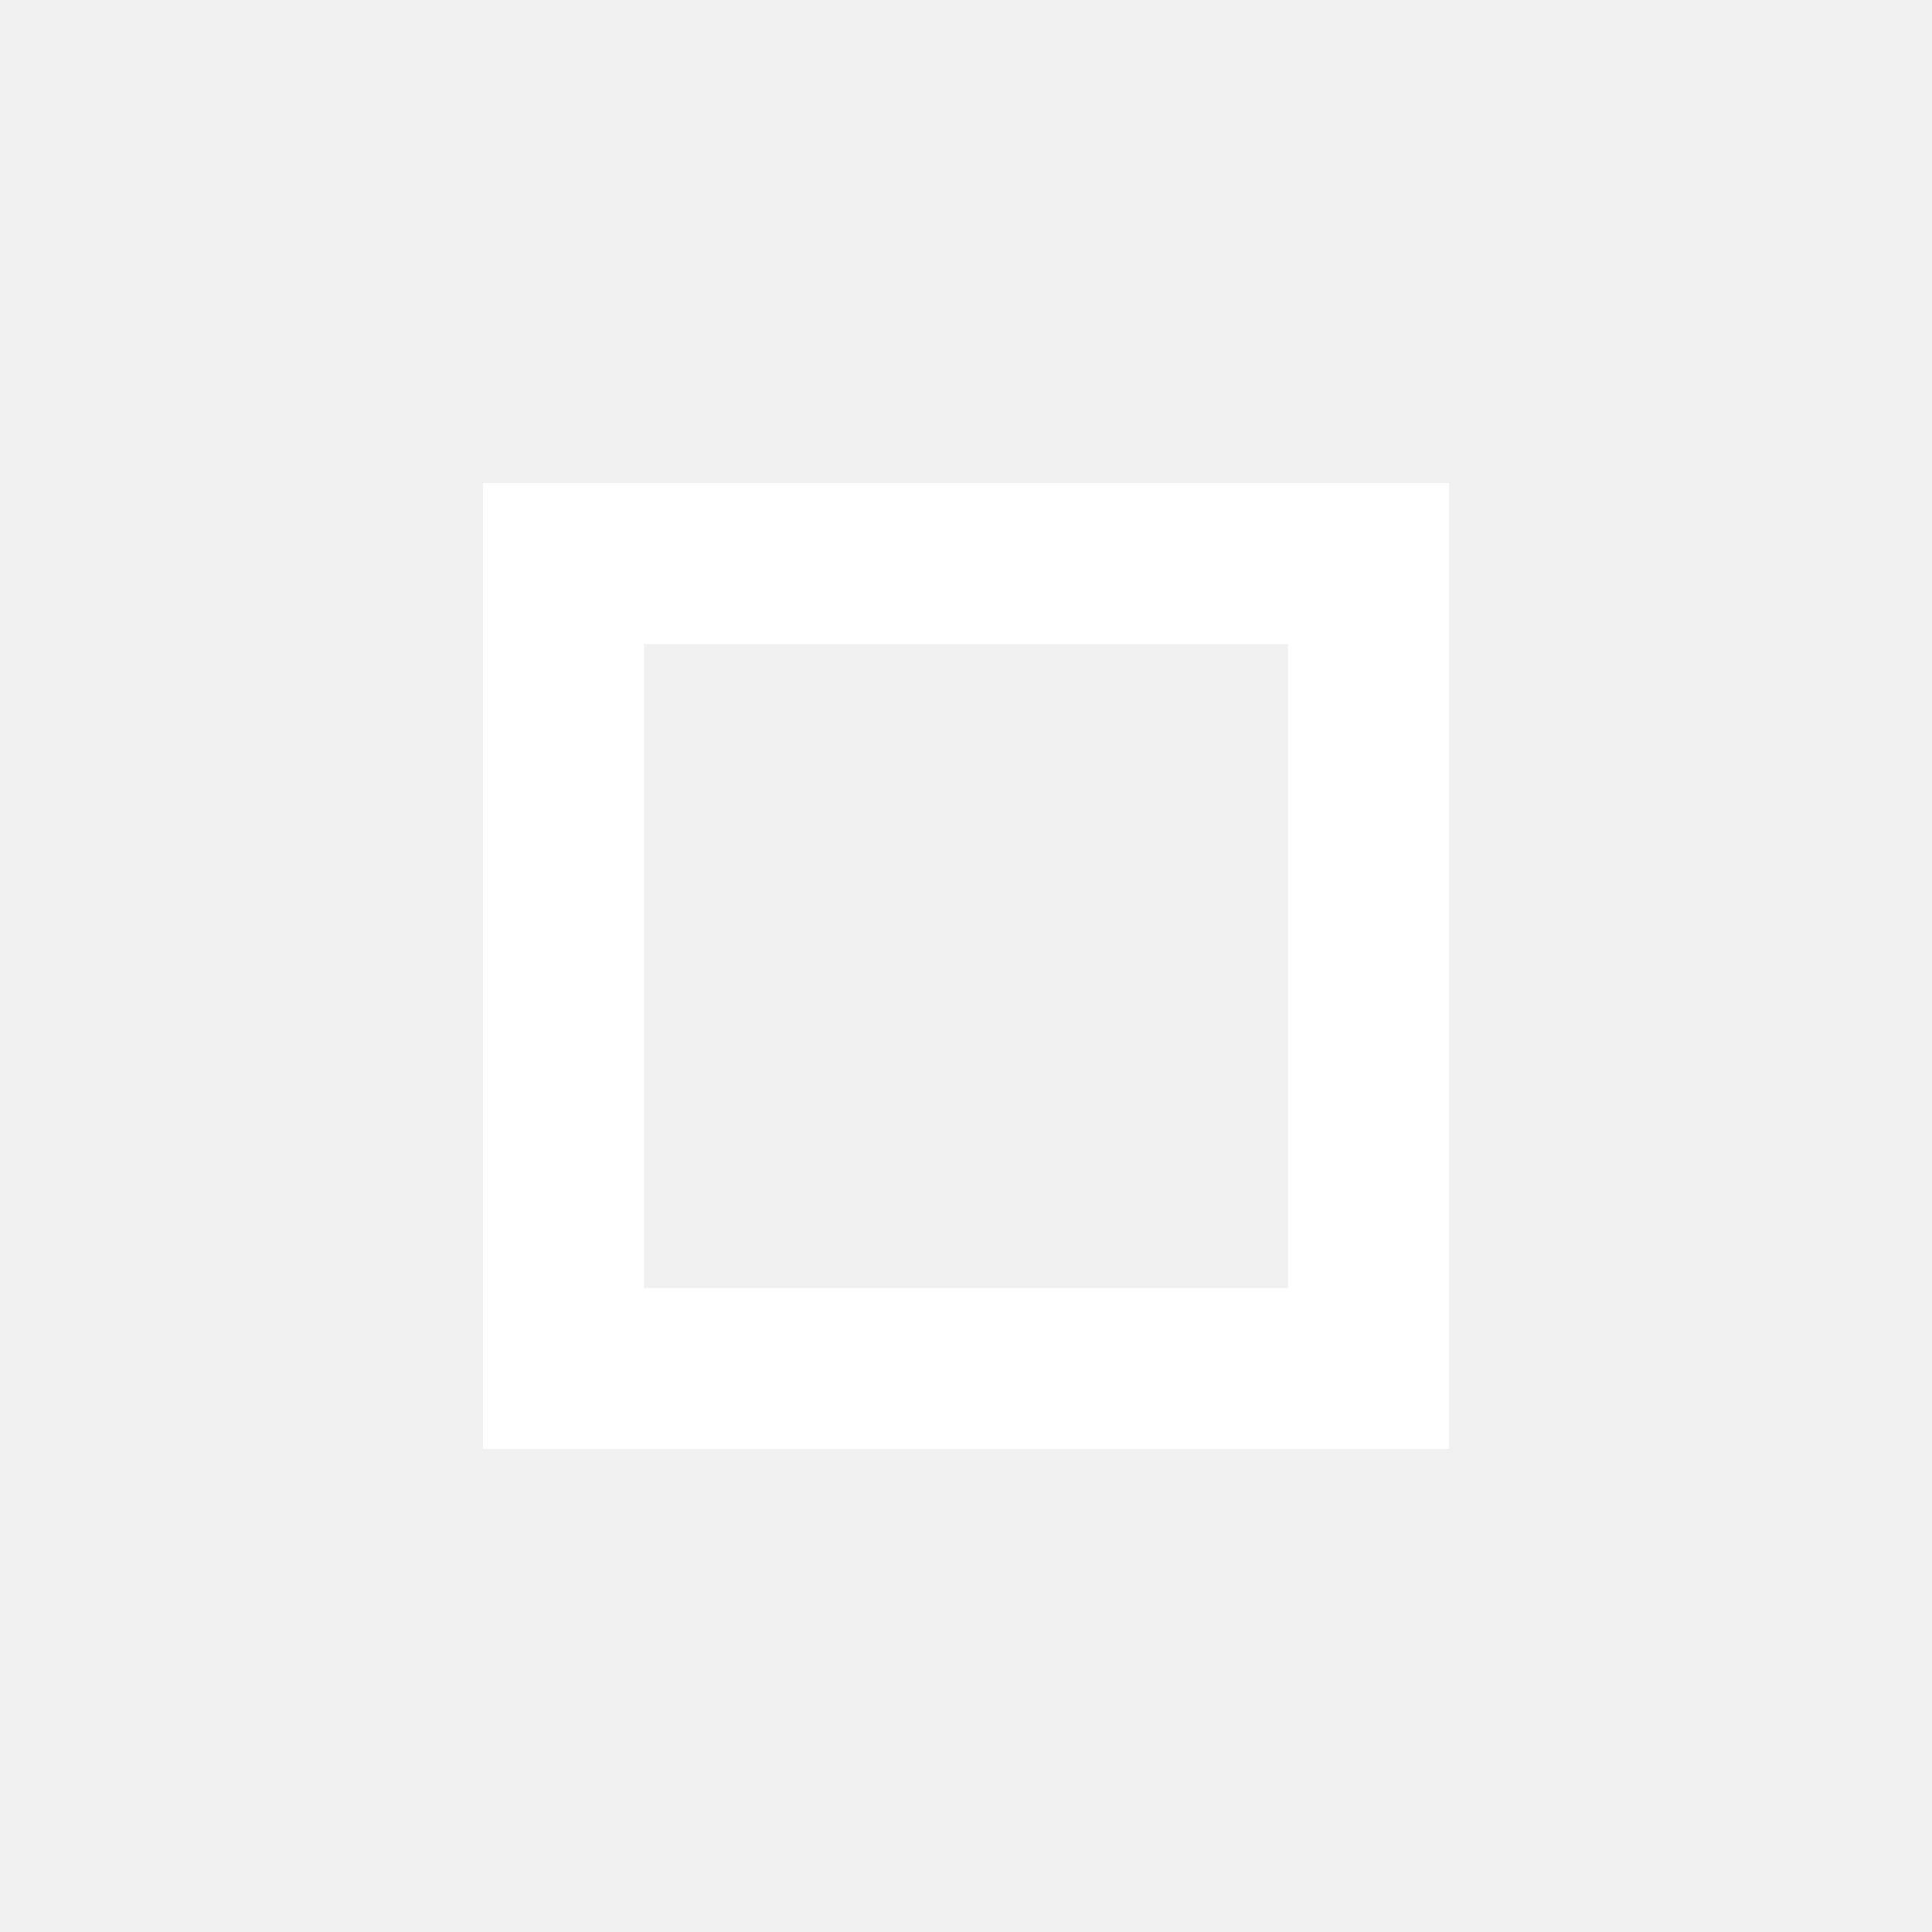
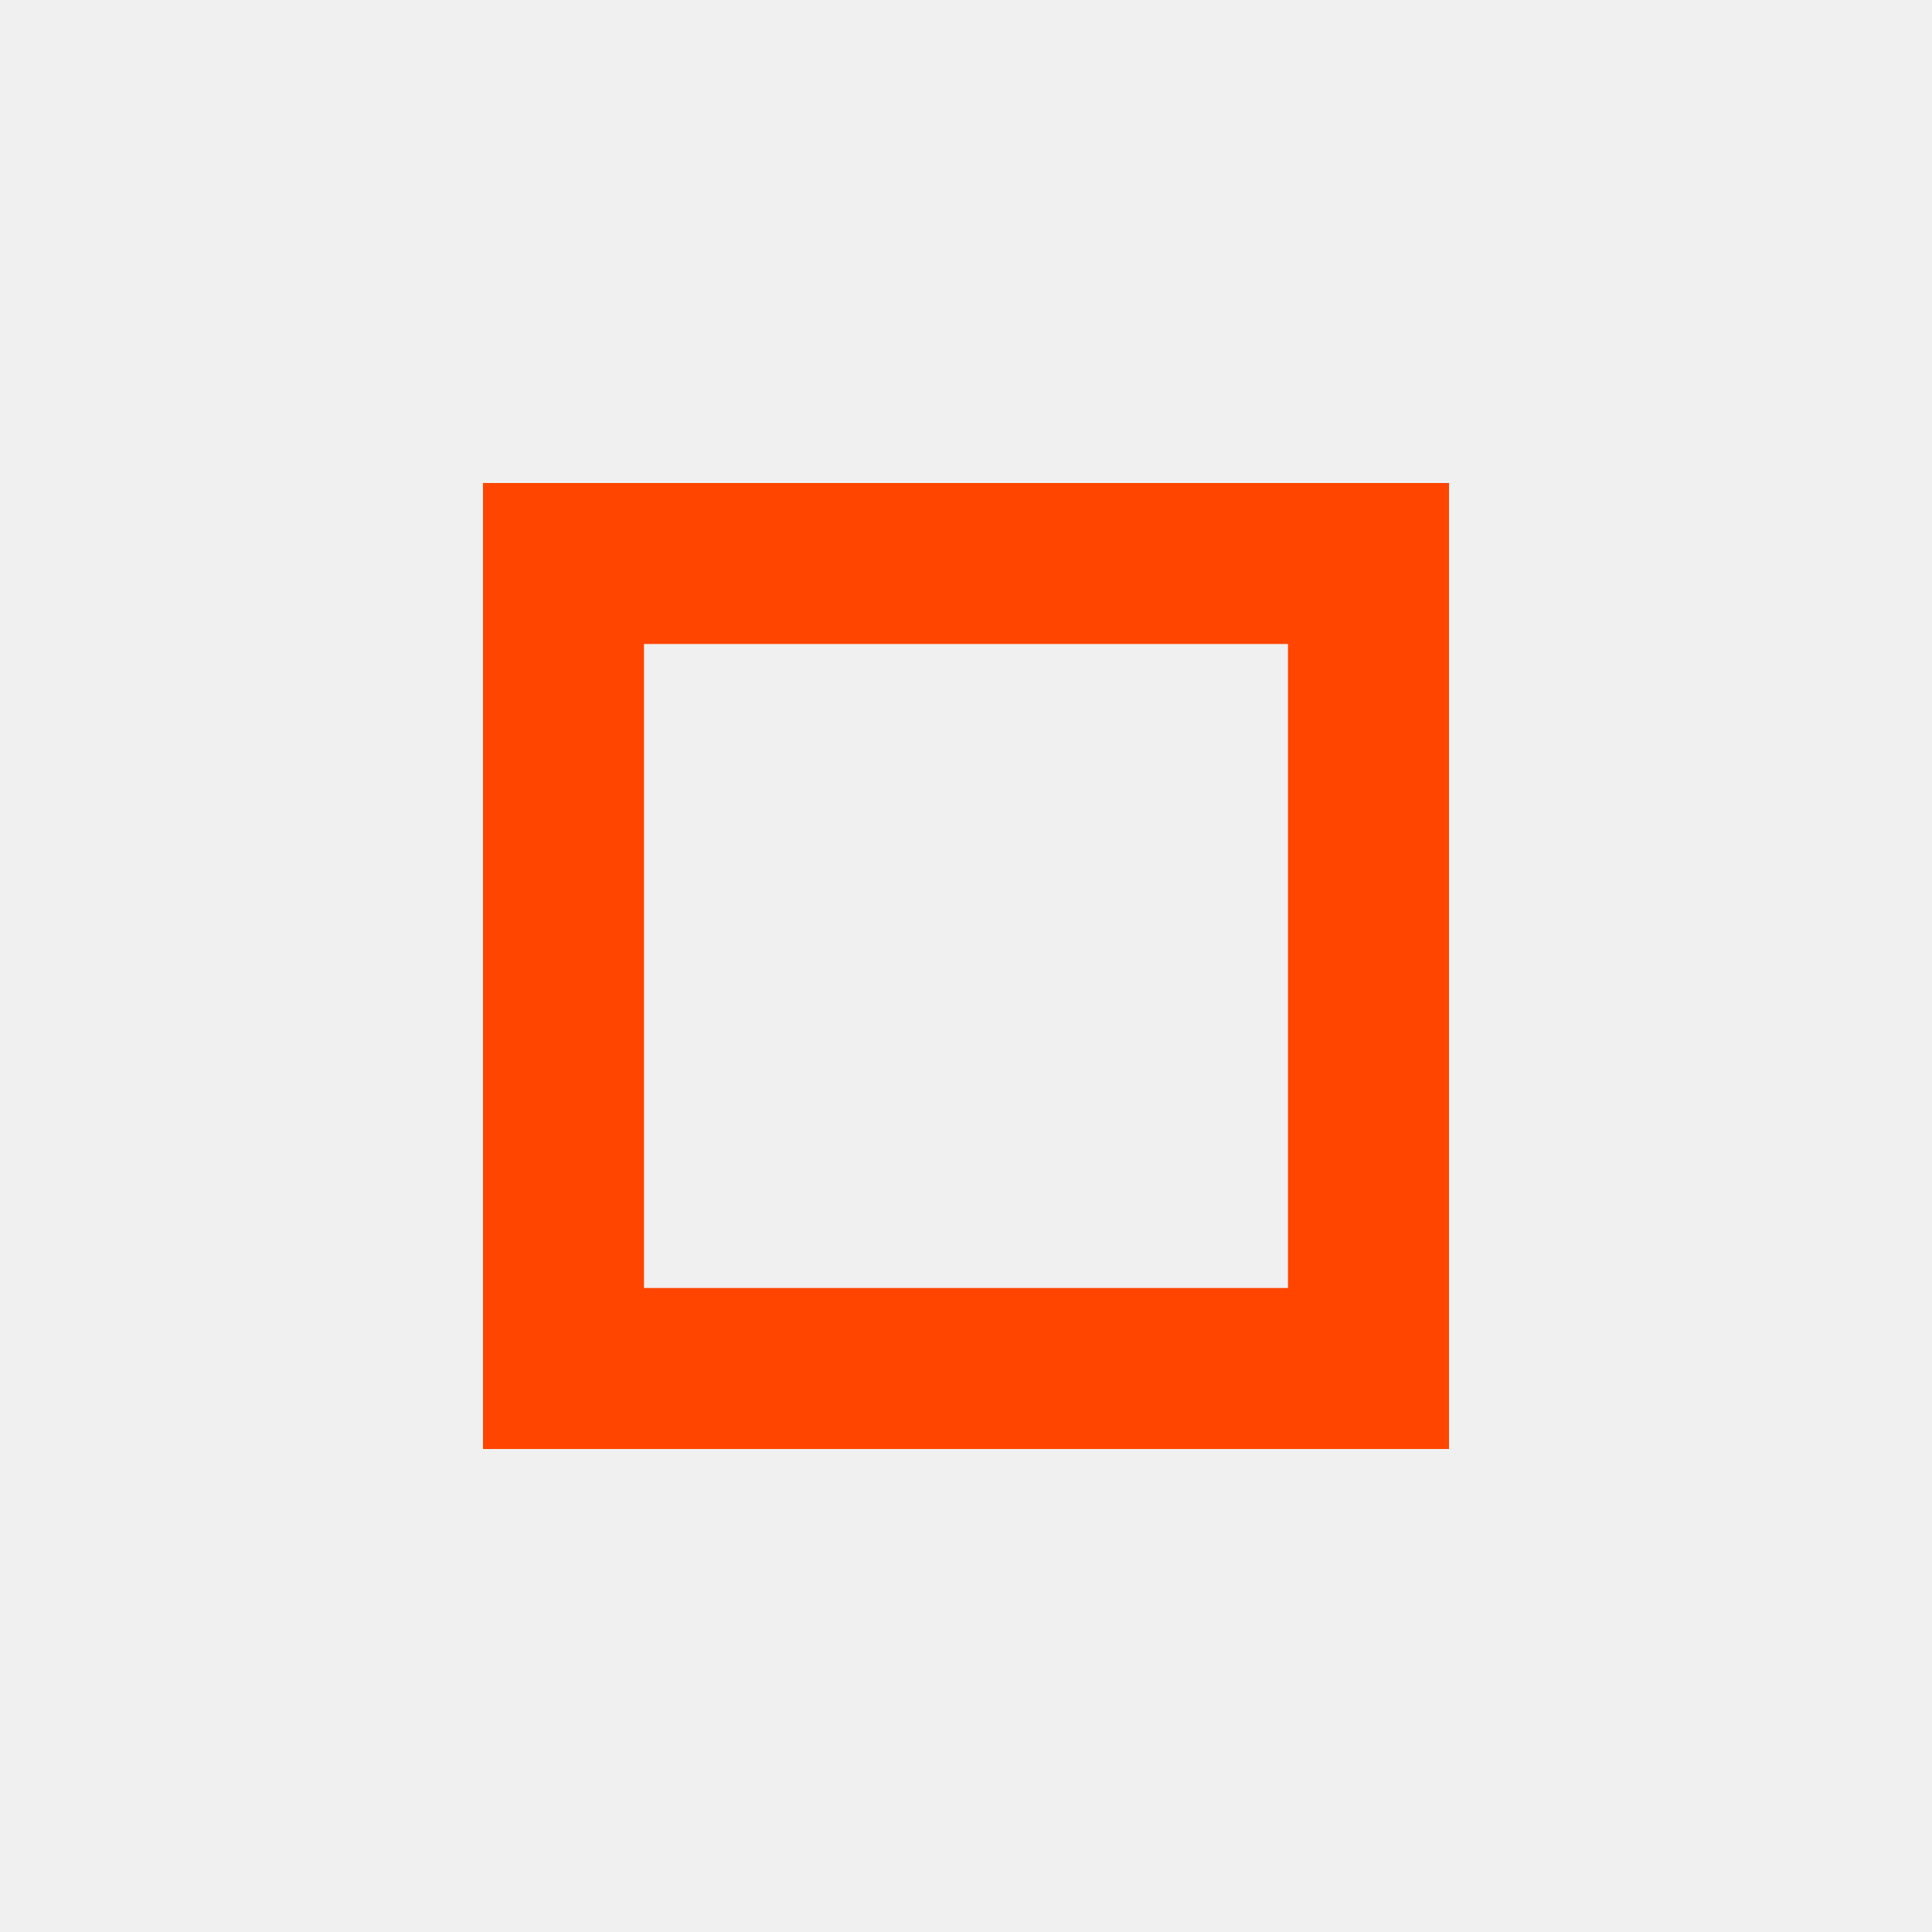
- <svg xmlns="http://www.w3.org/2000/svg" height="24px" viewBox="0 0 24 24" width="24px" fill="#FFFFFF">
+ <svg xmlns="http://www.w3.org/2000/svg" height="24px" viewBox="0 0 24 24" width="24px" fill="#FF4500">
  <path d="M0 0h24v24H0V0z" fill="none" />
  <path d="M16 8v8H8V8h8m2-2H6v12h12V6z" />
</svg>
